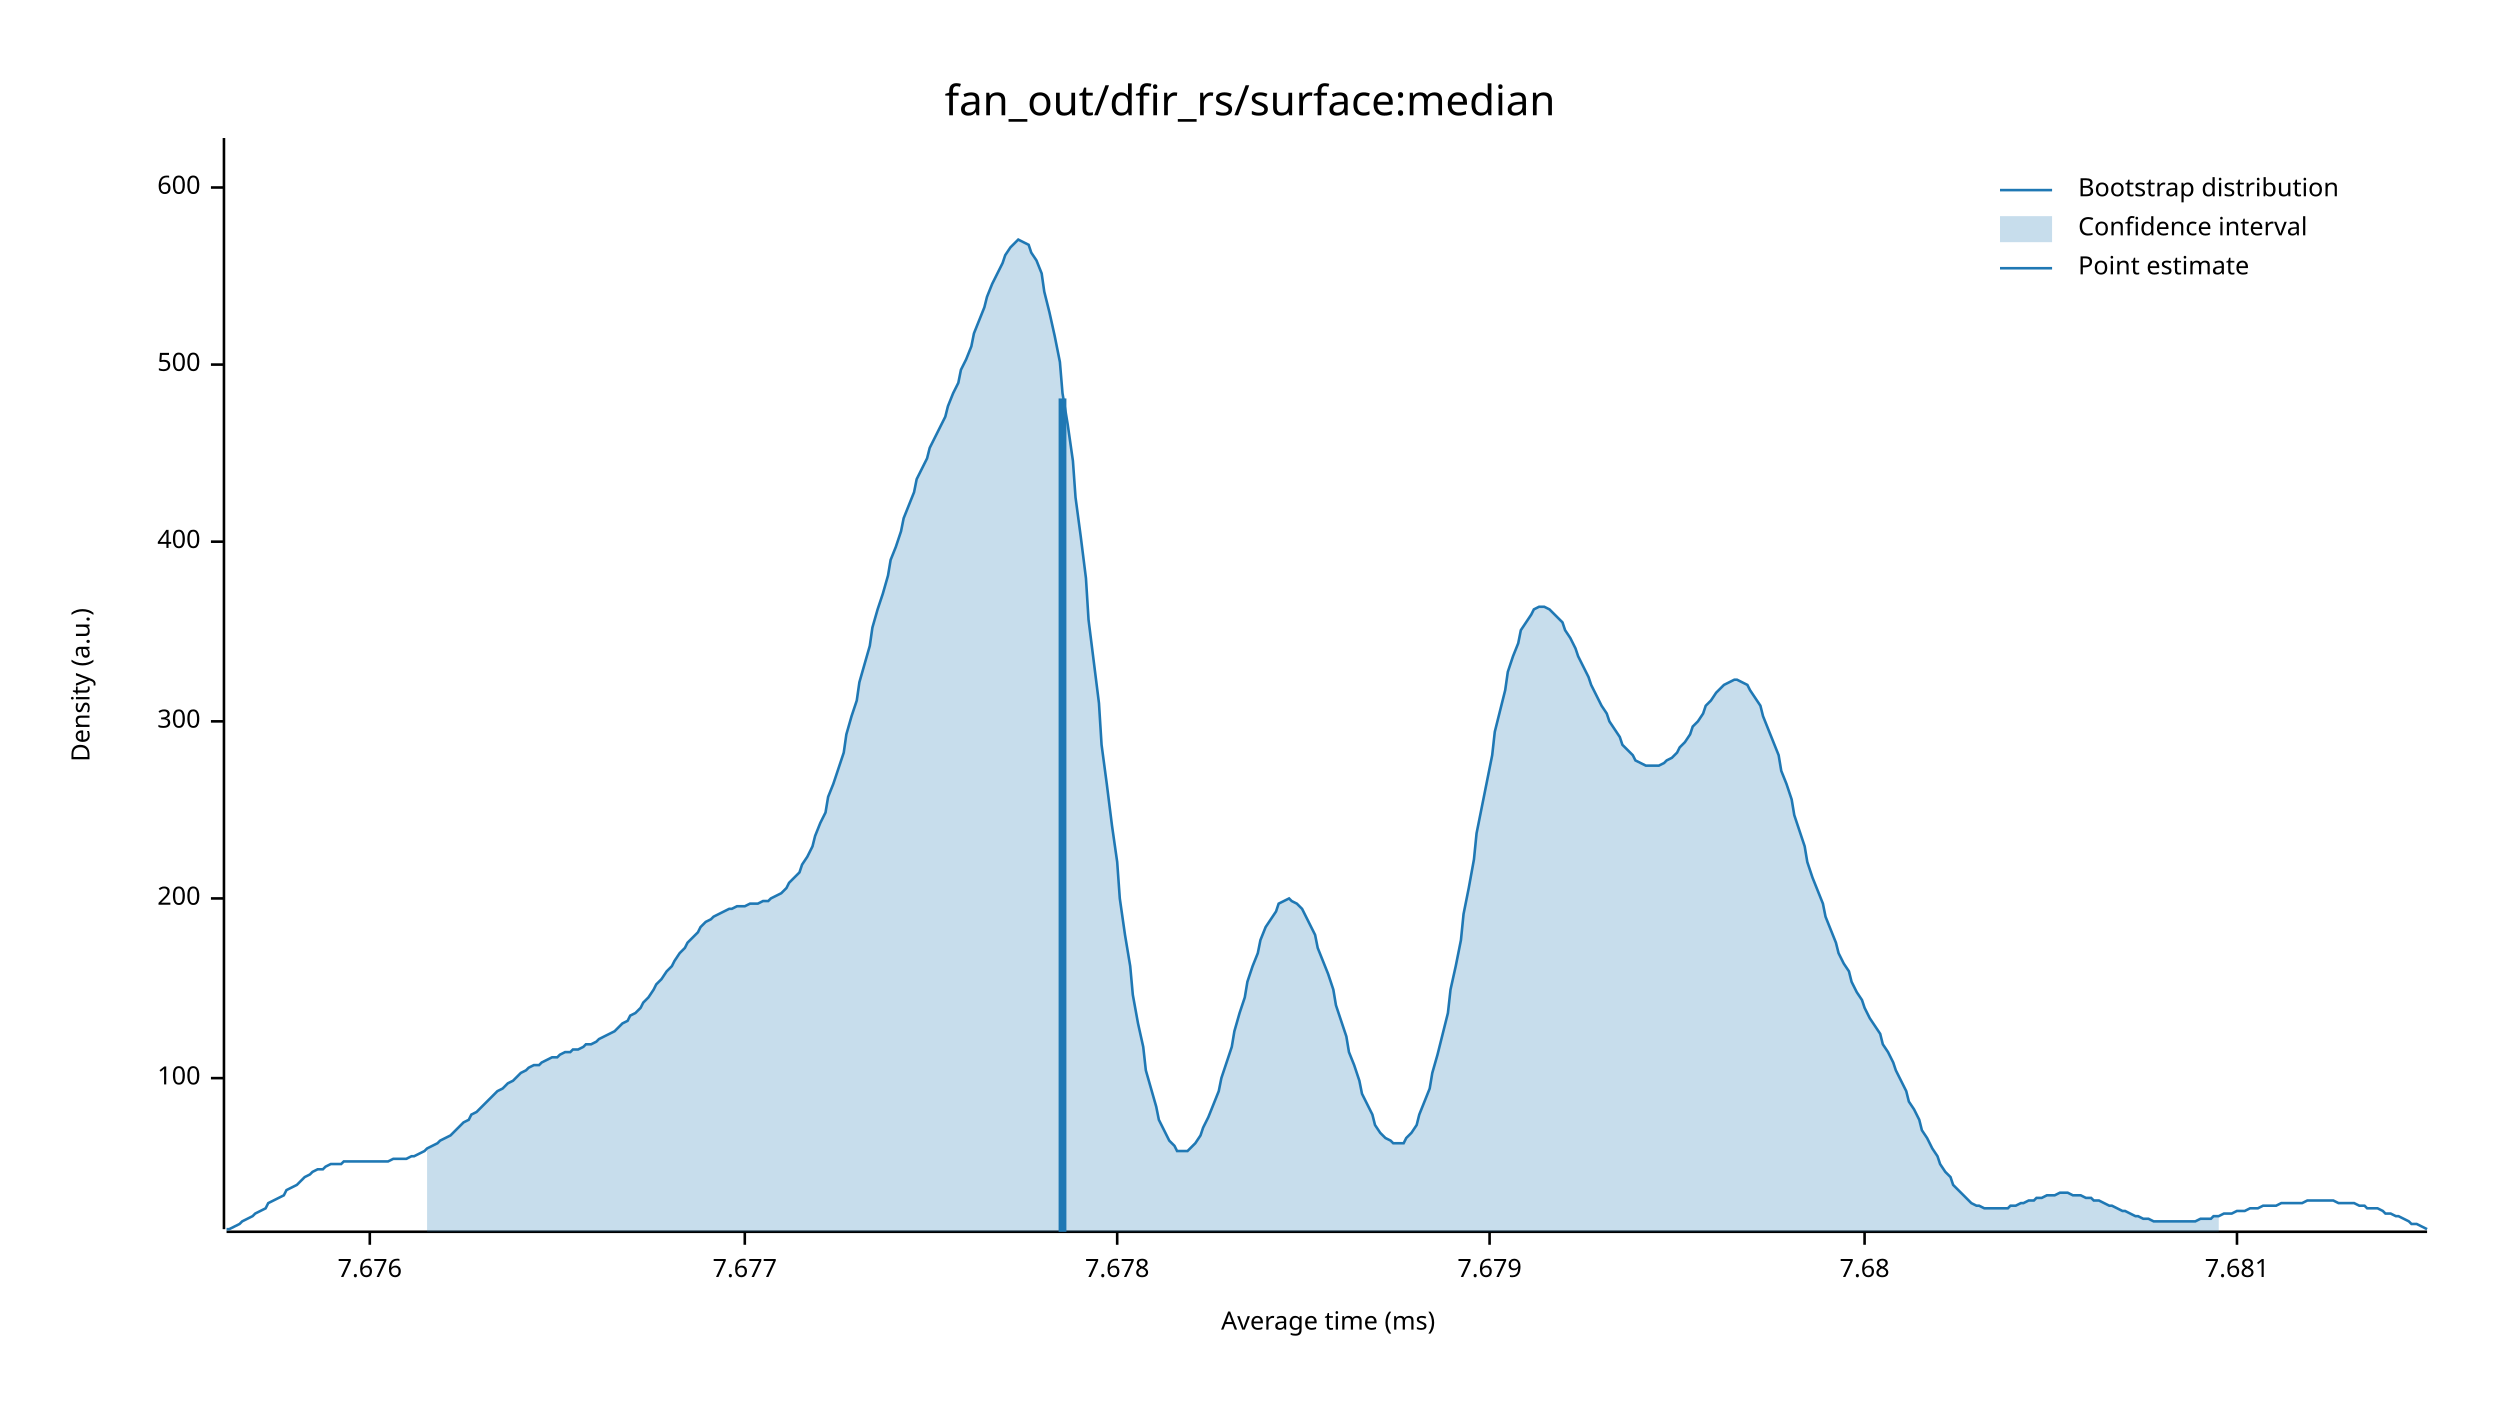
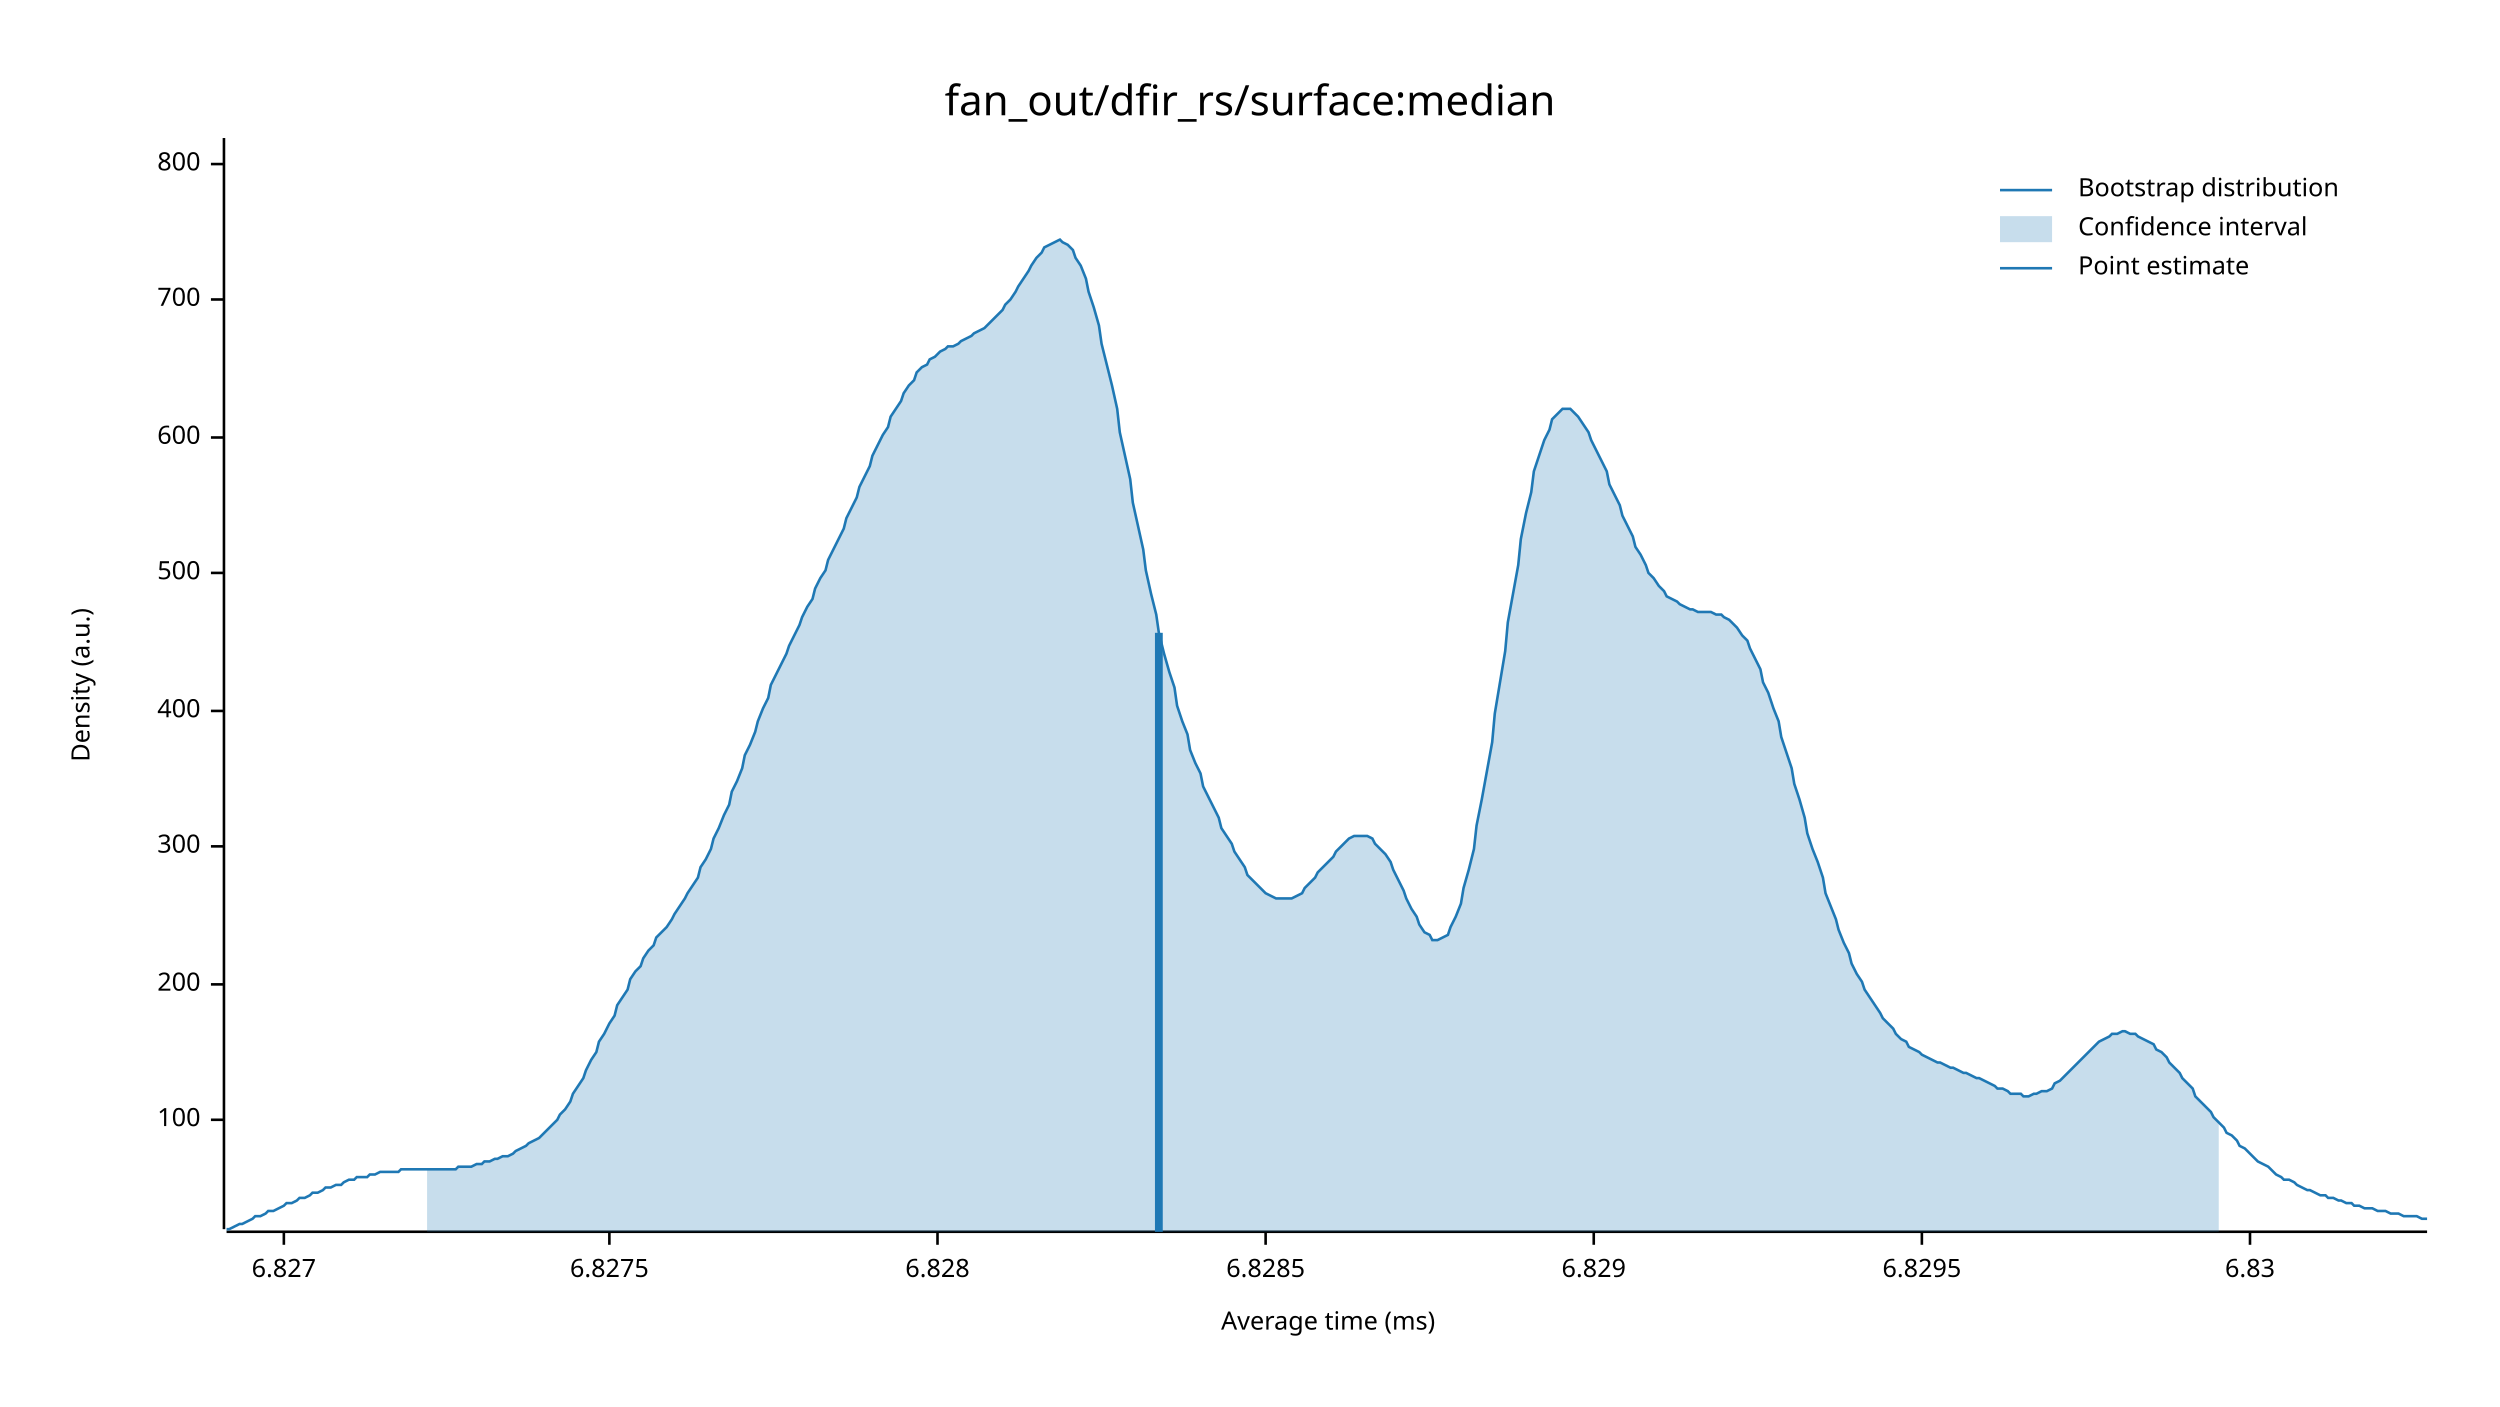
<svg xmlns="http://www.w3.org/2000/svg" width="960" height="540" viewBox="0 0 960 540">
  <text x="480" y="32" dy="0.76em" text-anchor="middle" font-family="sans-serif" font-size="16.129" opacity="1" fill="#000000">
fan_out/dfir_rs/surface:median
</text>
  <text x="27" y="263" dy="0.76em" text-anchor="middle" font-family="sans-serif" font-size="9.677" opacity="1" fill="#000000" transform="rotate(270, 27, 263)">
Density (a.u.)
</text>
  <text x="510" y="513" dy="-0.5ex" text-anchor="middle" font-family="sans-serif" font-size="9.677" opacity="1" fill="#000000">
Average time (ms)
</text>
  <polyline fill="none" opacity="1" stroke="#000000" stroke-width="1" points="86,53 86,472 " />
-   <text x="77" y="414" dy="0.5ex" text-anchor="end" font-family="sans-serif" font-size="9.677" opacity="1" fill="#000000">
+   <text x="77" y="430" dy="0.5ex" text-anchor="end" font-family="sans-serif" font-size="9.677" opacity="1" fill="#000000">
100
</text>
-   <polyline fill="none" opacity="1" stroke="#000000" stroke-width="1" points="81,414 86,414 " />
-   <text x="77" y="345" dy="0.5ex" text-anchor="end" font-family="sans-serif" font-size="9.677" opacity="1" fill="#000000">
+   <polyline fill="none" opacity="1" stroke="#000000" stroke-width="1" points="81,430 86,430 " />
+   <text x="77" y="378" dy="0.5ex" text-anchor="end" font-family="sans-serif" font-size="9.677" opacity="1" fill="#000000">
200
</text>
-   <polyline fill="none" opacity="1" stroke="#000000" stroke-width="1" points="81,345 86,345 " />
-   <text x="77" y="277" dy="0.5ex" text-anchor="end" font-family="sans-serif" font-size="9.677" opacity="1" fill="#000000">
+   <polyline fill="none" opacity="1" stroke="#000000" stroke-width="1" points="81,378 86,378 " />
+   <text x="77" y="325" dy="0.5ex" text-anchor="end" font-family="sans-serif" font-size="9.677" opacity="1" fill="#000000">
300
</text>
-   <polyline fill="none" opacity="1" stroke="#000000" stroke-width="1" points="81,277 86,277 " />
-   <text x="77" y="208" dy="0.5ex" text-anchor="end" font-family="sans-serif" font-size="9.677" opacity="1" fill="#000000">
+   <polyline fill="none" opacity="1" stroke="#000000" stroke-width="1" points="81,325 86,325 " />
+   <text x="77" y="273" dy="0.5ex" text-anchor="end" font-family="sans-serif" font-size="9.677" opacity="1" fill="#000000">
400
</text>
-   <polyline fill="none" opacity="1" stroke="#000000" stroke-width="1" points="81,208 86,208 " />
-   <text x="77" y="140" dy="0.5ex" text-anchor="end" font-family="sans-serif" font-size="9.677" opacity="1" fill="#000000">
+   <polyline fill="none" opacity="1" stroke="#000000" stroke-width="1" points="81,273 86,273 " />
+   <text x="77" y="220" dy="0.5ex" text-anchor="end" font-family="sans-serif" font-size="9.677" opacity="1" fill="#000000">
500
</text>
-   <polyline fill="none" opacity="1" stroke="#000000" stroke-width="1" points="81,140 86,140 " />
-   <text x="77" y="72" dy="0.5ex" text-anchor="end" font-family="sans-serif" font-size="9.677" opacity="1" fill="#000000">
+   <polyline fill="none" opacity="1" stroke="#000000" stroke-width="1" points="81,220 86,220 " />
+   <text x="77" y="168" dy="0.5ex" text-anchor="end" font-family="sans-serif" font-size="9.677" opacity="1" fill="#000000">
600
</text>
-   <polyline fill="none" opacity="1" stroke="#000000" stroke-width="1" points="81,72 86,72 " />
+   <polyline fill="none" opacity="1" stroke="#000000" stroke-width="1" points="81,168 86,168 " />
+   <text x="77" y="115" dy="0.5ex" text-anchor="end" font-family="sans-serif" font-size="9.677" opacity="1" fill="#000000">
+ 700
+ </text>
+   <polyline fill="none" opacity="1" stroke="#000000" stroke-width="1" points="81,115 86,115 " />
+   <text x="77" y="63" dy="0.5ex" text-anchor="end" font-family="sans-serif" font-size="9.677" opacity="1" fill="#000000">
+ 800
+ </text>
+   <polyline fill="none" opacity="1" stroke="#000000" stroke-width="1" points="81,63 86,63 " />
  <polyline fill="none" opacity="1" stroke="#000000" stroke-width="1" points="87,473 932,473 " />
-   <text x="142" y="483" dy="0.76em" text-anchor="middle" font-family="sans-serif" font-size="9.677" opacity="1" fill="#000000">
- 7.676
+   <text x="109" y="483" dy="0.76em" text-anchor="middle" font-family="sans-serif" font-size="9.677" opacity="1" fill="#000000">
+ 6.827
</text>
-   <polyline fill="none" opacity="1" stroke="#000000" stroke-width="1" points="142,473 142,478 " />
-   <text x="286" y="483" dy="0.76em" text-anchor="middle" font-family="sans-serif" font-size="9.677" opacity="1" fill="#000000">
- 7.677
+   <polyline fill="none" opacity="1" stroke="#000000" stroke-width="1" points="109,473 109,478 " />
+   <text x="234" y="483" dy="0.76em" text-anchor="middle" font-family="sans-serif" font-size="9.677" opacity="1" fill="#000000">
+ 6.8275
</text>
-   <polyline fill="none" opacity="1" stroke="#000000" stroke-width="1" points="286,473 286,478 " />
-   <text x="429" y="483" dy="0.76em" text-anchor="middle" font-family="sans-serif" font-size="9.677" opacity="1" fill="#000000">
- 7.678
+   <polyline fill="none" opacity="1" stroke="#000000" stroke-width="1" points="234,473 234,478 " />
+   <text x="360" y="483" dy="0.76em" text-anchor="middle" font-family="sans-serif" font-size="9.677" opacity="1" fill="#000000">
+ 6.828
</text>
-   <polyline fill="none" opacity="1" stroke="#000000" stroke-width="1" points="429,473 429,478 " />
-   <text x="572" y="483" dy="0.76em" text-anchor="middle" font-family="sans-serif" font-size="9.677" opacity="1" fill="#000000">
- 7.679
+   <polyline fill="none" opacity="1" stroke="#000000" stroke-width="1" points="360,473 360,478 " />
+   <text x="486" y="483" dy="0.76em" text-anchor="middle" font-family="sans-serif" font-size="9.677" opacity="1" fill="#000000">
+ 6.8285
</text>
-   <polyline fill="none" opacity="1" stroke="#000000" stroke-width="1" points="572,473 572,478 " />
-   <text x="716" y="483" dy="0.76em" text-anchor="middle" font-family="sans-serif" font-size="9.677" opacity="1" fill="#000000">
- 7.68
+   <polyline fill="none" opacity="1" stroke="#000000" stroke-width="1" points="486,473 486,478 " />
+   <text x="612" y="483" dy="0.76em" text-anchor="middle" font-family="sans-serif" font-size="9.677" opacity="1" fill="#000000">
+ 6.829
</text>
-   <polyline fill="none" opacity="1" stroke="#000000" stroke-width="1" points="716,473 716,478 " />
-   <text x="859" y="483" dy="0.76em" text-anchor="middle" font-family="sans-serif" font-size="9.677" opacity="1" fill="#000000">
- 7.681
+   <polyline fill="none" opacity="1" stroke="#000000" stroke-width="1" points="612,473 612,478 " />
+   <text x="738" y="483" dy="0.76em" text-anchor="middle" font-family="sans-serif" font-size="9.677" opacity="1" fill="#000000">
+ 6.8295
</text>
-   <polyline fill="none" opacity="1" stroke="#000000" stroke-width="1" points="859,473 859,478 " />
-   <polyline fill="none" opacity="1" stroke="#1F78B4" stroke-width="1" points="87,472 88,472 90,471 92,470 93,469 95,468 97,467 98,466 100,465 102,464 103,462 105,461 107,460 109,459 110,457 112,456 114,455 115,454 117,452 119,451 120,450 122,449 124,449 125,448 127,447 129,447 131,447 132,446 134,446 136,446 137,446 139,446 141,446 142,446 144,446 146,446 147,446 149,446 151,445 153,445 154,445 156,445 158,444 159,444 161,443 163,442 164,441 166,440 168,439 169,438 171,437 173,436 175,434 176,433 178,431 180,430 181,428 183,427 185,425 186,424 188,422 190,420 191,419 193,418 195,416 197,415 198,414 200,412 202,411 203,410 205,409 207,409 208,408 210,407 212,406 214,406 215,405 217,404 219,404 220,403 222,403 224,402 225,401 227,401 229,400 230,399 232,398 234,397 236,396 237,395 239,393 241,392 242,390 244,389 246,387 247,385 249,383 251,380 252,378 254,376 256,373 258,371 259,369 261,366 263,364 264,362 266,360 268,358 269,356 271,354 273,353 274,352 276,351 278,350 280,349 281,349 283,348 285,348 286,348 288,347 290,347 291,347 293,346 295,346 296,345 298,344 300,343 302,341 303,339 305,337 307,335 308,332 310,329 312,325 313,321 315,316 317,312 318,306 320,301 322,295 324,289 325,282 327,275 329,269 330,262 332,255 334,248 335,241 337,234 339,228 341,221 342,215 344,210 346,204 347,199 349,194 351,189 352,184 354,180 356,176 357,172 359,168 361,164 363,160 364,156 366,151 368,147 369,142 371,138 373,133 374,128 376,123 378,118 379,114 381,109 383,105 385,101 386,98 388,95 390,93 391,92 393,93 395,94 396,97 398,100 400,105 401,112 403,120 405,129 407,139 408,151 410,163 412,177 413,191 415,206 417,222 418,238 420,254 422,270 423,286 425,301 427,317 429,331 430,345 432,359 434,371 435,382 437,393 439,402 440,411 442,418 444,425 445,430 447,434 449,438 451,440 452,442 454,442 456,442 457,441 459,439 461,436 462,433 464,429 466,424 468,419 469,414 471,408 473,402 474,396 476,389 478,383 479,377 481,371 483,366 484,361 486,356 488,353 490,350 491,347 493,346 495,345 496,346 498,347 500,349 501,351 503,355 505,359 506,364 508,369 510,374 512,380 513,386 515,392 517,398 518,404 520,409 522,415 523,420 525,424 527,428 528,432 530,435 532,437 534,438 535,439 537,439 539,439 540,437 542,435 544,432 545,428 547,423 549,418 550,412 552,405 554,397 556,389 557,380 559,371 561,361 562,351 564,341 566,330 567,320 569,310 571,300 573,290 574,281 576,273 578,265 579,258 581,252 583,247 584,242 586,239 588,236 589,234 591,233 593,233 595,234 596,235 598,237 600,239 601,242 603,245 605,249 606,252 608,256 610,260 611,263 613,267 615,271 617,274 618,277 620,280 622,283 623,286 625,288 627,290 628,292 630,293 632,294 633,294 635,294 637,294 639,293 640,292 642,291 644,289 645,287 647,285 649,282 650,279 652,277 654,274 655,271 657,269 659,266 661,264 662,263 664,262 666,261 667,261 669,262 671,263 672,265 674,268 676,271 677,275 679,280 681,285 683,290 684,296 686,301 688,307 689,313 691,319 693,325 694,331 696,337 698,342 700,347 701,352 703,357 705,362 706,366 708,370 710,373 711,377 713,381 715,384 716,387 718,391 720,394 722,397 723,401 725,404 727,408 728,411 730,415 732,419 733,423 735,426 737,430 738,434 740,437 742,441 744,444 745,447 747,450 749,452 750,455 752,457 754,459 755,460 757,462 759,463 760,463 762,464 764,464 766,464 767,464 769,464 771,464 772,463 774,463 776,462 777,462 779,461 781,461 782,460 784,460 786,459 788,459 789,459 791,458 793,458 794,458 796,459 798,459 799,459 801,460 803,460 804,461 806,461 808,462 810,463 811,463 813,464 815,465 816,465 818,466 820,467 821,467 823,468 825,468 827,469 828,469 830,469 832,469 833,469 835,469 837,469 838,469 840,469 842,469 843,469 845,468 847,468 849,468 850,467 852,467 854,466 855,466 857,466 859,465 860,465 862,465 864,464 865,464 867,464 869,463 871,463 872,463 874,463 876,462 877,462 879,462 881,462 882,462 884,462 886,461 887,461 889,461 891,461 893,461 894,461 896,461 898,462 899,462 901,462 903,462 904,462 906,463 908,463 909,464 911,464 913,464 915,465 916,466 918,466 920,467 921,467 923,468 925,469 926,470 928,470 930,471 932,472 " />
-   <polygon opacity="0.25" fill="#1F78B4" points="164,441 166,440 168,439 169,438 171,437 173,436 175,434 176,433 178,431 180,430 181,428 183,427 185,425 186,424 188,422 190,420 191,419 193,418 195,416 197,415 198,414 200,412 202,411 203,410 205,409 207,409 208,408 210,407 212,406 214,406 215,405 217,404 219,404 220,403 222,403 224,402 225,401 227,401 229,400 230,399 232,398 234,397 236,396 237,395 239,393 241,392 242,390 244,389 246,387 247,385 249,383 251,380 252,378 254,376 256,373 258,371 259,369 261,366 263,364 264,362 266,360 268,358 269,356 271,354 273,353 274,352 276,351 278,350 280,349 281,349 283,348 285,348 286,348 288,347 290,347 291,347 293,346 295,346 296,345 298,344 300,343 302,341 303,339 305,337 307,335 308,332 310,329 312,325 313,321 315,316 317,312 318,306 320,301 322,295 324,289 325,282 327,275 329,269 330,262 332,255 334,248 335,241 337,234 339,228 341,221 342,215 344,210 346,204 347,199 349,194 351,189 352,184 354,180 356,176 357,172 359,168 361,164 363,160 364,156 366,151 368,147 369,142 371,138 373,133 374,128 376,123 378,118 379,114 381,109 383,105 385,101 386,98 388,95 390,93 391,92 393,93 395,94 396,97 398,100 400,105 401,112 403,120 405,129 407,139 408,151 410,163 412,177 413,191 415,206 417,222 418,238 420,254 422,270 423,286 425,301 427,317 429,331 430,345 432,359 434,371 435,382 437,393 439,402 440,411 442,418 444,425 445,430 447,434 449,438 451,440 452,442 454,442 456,442 457,441 459,439 461,436 462,433 464,429 466,424 468,419 469,414 471,408 473,402 474,396 476,389 478,383 479,377 481,371 483,366 484,361 486,356 488,353 490,350 491,347 493,346 495,345 496,346 498,347 500,349 501,351 503,355 505,359 506,364 508,369 510,374 512,380 513,386 515,392 517,398 518,404 520,409 522,415 523,420 525,424 527,428 528,432 530,435 532,437 534,438 535,439 537,439 539,439 540,437 542,435 544,432 545,428 547,423 549,418 550,412 552,405 554,397 556,389 557,380 559,371 561,361 562,351 564,341 566,330 567,320 569,310 571,300 573,290 574,281 576,273 578,265 579,258 581,252 583,247 584,242 586,239 588,236 589,234 591,233 593,233 595,234 596,235 598,237 600,239 601,242 603,245 605,249 606,252 608,256 610,260 611,263 613,267 615,271 617,274 618,277 620,280 622,283 623,286 625,288 627,290 628,292 630,293 632,294 633,294 635,294 637,294 639,293 640,292 642,291 644,289 645,287 647,285 649,282 650,279 652,277 654,274 655,271 657,269 659,266 661,264 662,263 664,262 666,261 667,261 669,262 671,263 672,265 674,268 676,271 677,275 679,280 681,285 683,290 684,296 686,301 688,307 689,313 691,319 693,325 694,331 696,337 698,342 700,347 701,352 703,357 705,362 706,366 708,370 710,373 711,377 713,381 715,384 716,387 718,391 720,394 722,397 723,401 725,404 727,408 728,411 730,415 732,419 733,423 735,426 737,430 738,434 740,437 742,441 744,444 745,447 747,450 749,452 750,455 752,457 754,459 755,460 757,462 759,463 760,463 762,464 764,464 766,464 767,464 769,464 771,464 772,463 774,463 776,462 777,462 779,461 781,461 782,460 784,460 786,459 788,459 789,459 791,458 793,458 794,458 796,459 798,459 799,459 801,460 803,460 804,461 806,461 808,462 810,463 811,463 813,464 815,465 816,465 818,466 820,467 821,467 823,468 825,468 827,469 828,469 830,469 832,469 833,469 835,469 837,469 838,469 840,469 842,469 843,469 845,468 847,468 849,468 850,467 852,467 852,473 164,473 " />
-   <polyline fill="none" opacity="1" stroke="#1F78B4" stroke-width="3" points="408,473 408,153 " />
+   <polyline fill="none" opacity="1" stroke="#000000" stroke-width="1" points="738,473 738,478 " />
+   <text x="864" y="483" dy="0.76em" text-anchor="middle" font-family="sans-serif" font-size="9.677" opacity="1" fill="#000000">
+ 6.83
+ </text>
+   <polyline fill="none" opacity="1" stroke="#000000" stroke-width="1" points="864,473 864,478 " />
+   <polyline fill="none" opacity="1" stroke="#1F78B4" stroke-width="1" points="87,472 88,472 90,471 92,470 93,470 95,469 97,468 98,467 100,467 102,466 103,465 105,465 107,464 109,463 110,462 112,462 114,461 115,460 117,460 119,459 120,458 122,458 124,457 125,456 127,456 129,455 131,455 132,454 134,453 136,453 137,452 139,452 141,452 142,451 144,451 146,450 147,450 149,450 151,450 153,450 154,449 156,449 158,449 159,449 161,449 163,449 164,449 166,449 168,449 169,449 171,449 173,449 175,449 176,448 178,448 180,448 181,448 183,447 185,447 186,446 188,446 190,445 191,445 193,444 195,444 197,443 198,442 200,441 202,440 203,439 205,438 207,437 208,436 210,434 212,432 214,430 215,428 217,426 219,423 220,420 222,417 224,414 225,411 227,407 229,404 230,400 232,397 234,393 236,390 237,386 239,383 241,380 242,376 244,373 246,371 247,368 249,365 251,363 252,360 254,358 256,356 258,353 259,351 261,348 263,345 264,343 266,340 268,337 269,333 271,330 273,326 274,322 276,318 278,313 280,309 281,304 283,300 285,295 286,290 288,286 290,281 291,277 293,272 295,268 296,263 298,259 300,255 302,251 303,248 305,244 307,240 308,237 310,233 312,230 313,226 315,222 317,219 318,215 320,211 322,207 324,203 325,199 327,195 329,191 330,187 332,183 334,179 335,175 337,171 339,167 341,164 342,160 344,157 346,154 347,151 349,148 351,146 352,143 354,141 356,140 357,138 359,137 361,135 363,134 364,133 366,133 368,132 369,131 371,130 373,129 374,128 376,127 378,126 379,125 381,123 383,121 385,119 386,117 388,115 390,112 391,110 393,107 395,104 396,102 398,99 400,97 401,95 403,94 405,93 407,92 408,93 410,94 412,96 413,99 415,102 417,107 418,112 420,118 422,125 423,132 425,140 427,148 429,157 430,166 432,175 434,184 435,193 437,202 439,211 440,219 442,228 444,236 445,243 447,251 449,258 451,264 452,271 454,277 456,282 457,288 459,293 461,297 462,302 464,306 466,310 468,314 469,318 471,321 473,324 474,327 476,330 478,333 479,336 481,338 483,340 484,341 486,343 488,344 490,345 491,345 493,345 495,345 496,345 498,344 500,343 501,341 503,339 505,337 506,335 508,333 510,331 512,329 513,327 515,325 517,323 518,322 520,321 522,321 523,321 525,321 527,322 528,324 530,326 532,328 534,331 535,334 537,338 539,342 540,345 542,349 544,352 545,355 547,358 549,359 550,361 552,361 554,360 556,359 557,356 559,352 561,347 562,341 564,334 566,326 567,317 569,307 571,296 573,285 574,274 576,262 578,250 579,239 581,228 583,217 584,207 586,197 588,189 589,181 591,175 593,169 595,165 596,161 598,159 600,157 601,157 603,157 605,159 606,160 608,163 610,166 611,169 613,173 615,177 617,181 618,186 620,190 622,194 623,198 625,202 627,206 628,210 630,213 632,217 633,220 635,222 637,225 639,227 640,229 642,230 644,231 645,232 647,233 649,234 650,234 652,235 654,235 655,235 657,235 659,236 661,236 662,237 664,238 666,240 667,241 669,244 671,246 672,249 674,253 676,257 677,262 679,266 681,272 683,277 684,283 686,289 688,295 689,301 691,307 693,314 694,320 696,326 698,331 700,337 701,343 703,348 705,353 706,357 708,362 710,366 711,370 713,374 715,377 716,380 718,383 720,386 722,389 723,391 725,393 727,395 728,397 730,399 732,400 733,402 735,403 737,404 738,405 740,406 742,407 744,408 745,408 747,409 749,410 750,410 752,411 754,412 755,412 757,413 759,414 760,414 762,415 764,416 766,417 767,418 769,418 771,419 772,420 774,420 776,420 777,421 779,421 781,420 782,420 784,419 786,419 788,418 789,416 791,415 793,413 794,412 796,410 798,408 799,407 801,405 803,403 804,402 806,400 808,399 810,398 811,397 813,397 815,396 816,396 818,397 820,397 821,398 823,399 825,400 827,401 828,403 830,404 832,406 833,408 835,410 837,412 838,414 840,416 842,418 843,421 845,423 847,425 849,427 850,429 852,431 854,433 855,435 857,436 859,438 860,440 862,441 864,443 865,444 867,446 869,447 871,448 872,449 874,451 876,452 877,453 879,453 881,454 882,455 884,456 886,457 887,457 889,458 891,459 893,459 894,460 896,460 898,461 899,461 901,462 903,462 904,463 906,463 908,464 909,464 911,464 913,465 915,465 916,465 918,466 920,466 921,466 923,467 925,467 926,467 928,467 930,468 932,468 " />
+   <polygon opacity="0.25" fill="#1F78B4" points="164,449 166,449 168,449 169,449 171,449 173,449 175,449 176,448 178,448 180,448 181,448 183,447 185,447 186,446 188,446 190,445 191,445 193,444 195,444 197,443 198,442 200,441 202,440 203,439 205,438 207,437 208,436 210,434 212,432 214,430 215,428 217,426 219,423 220,420 222,417 224,414 225,411 227,407 229,404 230,400 232,397 234,393 236,390 237,386 239,383 241,380 242,376 244,373 246,371 247,368 249,365 251,363 252,360 254,358 256,356 258,353 259,351 261,348 263,345 264,343 266,340 268,337 269,333 271,330 273,326 274,322 276,318 278,313 280,309 281,304 283,300 285,295 286,290 288,286 290,281 291,277 293,272 295,268 296,263 298,259 300,255 302,251 303,248 305,244 307,240 308,237 310,233 312,230 313,226 315,222 317,219 318,215 320,211 322,207 324,203 325,199 327,195 329,191 330,187 332,183 334,179 335,175 337,171 339,167 341,164 342,160 344,157 346,154 347,151 349,148 351,146 352,143 354,141 356,140 357,138 359,137 361,135 363,134 364,133 366,133 368,132 369,131 371,130 373,129 374,128 376,127 378,126 379,125 381,123 383,121 385,119 386,117 388,115 390,112 391,110 393,107 395,104 396,102 398,99 400,97 401,95 403,94 405,93 407,92 408,93 410,94 412,96 413,99 415,102 417,107 418,112 420,118 422,125 423,132 425,140 427,148 429,157 430,166 432,175 434,184 435,193 437,202 439,211 440,219 442,228 444,236 445,243 447,251 449,258 451,264 452,271 454,277 456,282 457,288 459,293 461,297 462,302 464,306 466,310 468,314 469,318 471,321 473,324 474,327 476,330 478,333 479,336 481,338 483,340 484,341 486,343 488,344 490,345 491,345 493,345 495,345 496,345 498,344 500,343 501,341 503,339 505,337 506,335 508,333 510,331 512,329 513,327 515,325 517,323 518,322 520,321 522,321 523,321 525,321 527,322 528,324 530,326 532,328 534,331 535,334 537,338 539,342 540,345 542,349 544,352 545,355 547,358 549,359 550,361 552,361 554,360 556,359 557,356 559,352 561,347 562,341 564,334 566,326 567,317 569,307 571,296 573,285 574,274 576,262 578,250 579,239 581,228 583,217 584,207 586,197 588,189 589,181 591,175 593,169 595,165 596,161 598,159 600,157 601,157 603,157 605,159 606,160 608,163 610,166 611,169 613,173 615,177 617,181 618,186 620,190 622,194 623,198 625,202 627,206 628,210 630,213 632,217 633,220 635,222 637,225 639,227 640,229 642,230 644,231 645,232 647,233 649,234 650,234 652,235 654,235 655,235 657,235 659,236 661,236 662,237 664,238 666,240 667,241 669,244 671,246 672,249 674,253 676,257 677,262 679,266 681,272 683,277 684,283 686,289 688,295 689,301 691,307 693,314 694,320 696,326 698,331 700,337 701,343 703,348 705,353 706,357 708,362 710,366 711,370 713,374 715,377 716,380 718,383 720,386 722,389 723,391 725,393 727,395 728,397 730,399 732,400 733,402 735,403 737,404 738,405 740,406 742,407 744,408 745,408 747,409 749,410 750,410 752,411 754,412 755,412 757,413 759,414 760,414 762,415 764,416 766,417 767,418 769,418 771,419 772,420 774,420 776,420 777,421 779,421 781,420 782,420 784,419 786,419 788,418 789,416 791,415 793,413 794,412 796,410 798,408 799,407 801,405 803,403 804,402 806,400 808,399 810,398 811,397 813,397 815,396 816,396 818,397 820,397 821,398 823,399 825,400 827,401 828,403 830,404 832,406 833,408 835,410 837,412 838,414 840,416 842,418 843,421 845,423 847,425 849,427 850,429 852,431 852,473 164,473 " />
+   <polyline fill="none" opacity="1" stroke="#1F78B4" stroke-width="3" points="445,473 445,243 " />
  <text x="798" y="68" dy="0.76em" text-anchor="start" font-family="sans-serif" font-size="9.677" opacity="1" fill="#000000">
Bootstrap distribution
</text>
  <text x="798" y="83" dy="0.76em" text-anchor="start" font-family="sans-serif" font-size="9.677" opacity="1" fill="#000000">
Confidence interval
</text>
  <text x="798" y="98" dy="0.76em" text-anchor="start" font-family="sans-serif" font-size="9.677" opacity="1" fill="#000000">
Point estimate
</text>
  <polyline fill="none" opacity="1" stroke="#1F78B4" stroke-width="1" points="768,73 788,73 " />
  <rect x="768" y="83" width="20" height="10" opacity="0.25" fill="#1F78B4" stroke="none" />
  <polyline fill="none" opacity="1" stroke="#1F78B4" stroke-width="1" points="768,103 788,103 " />
</svg>
